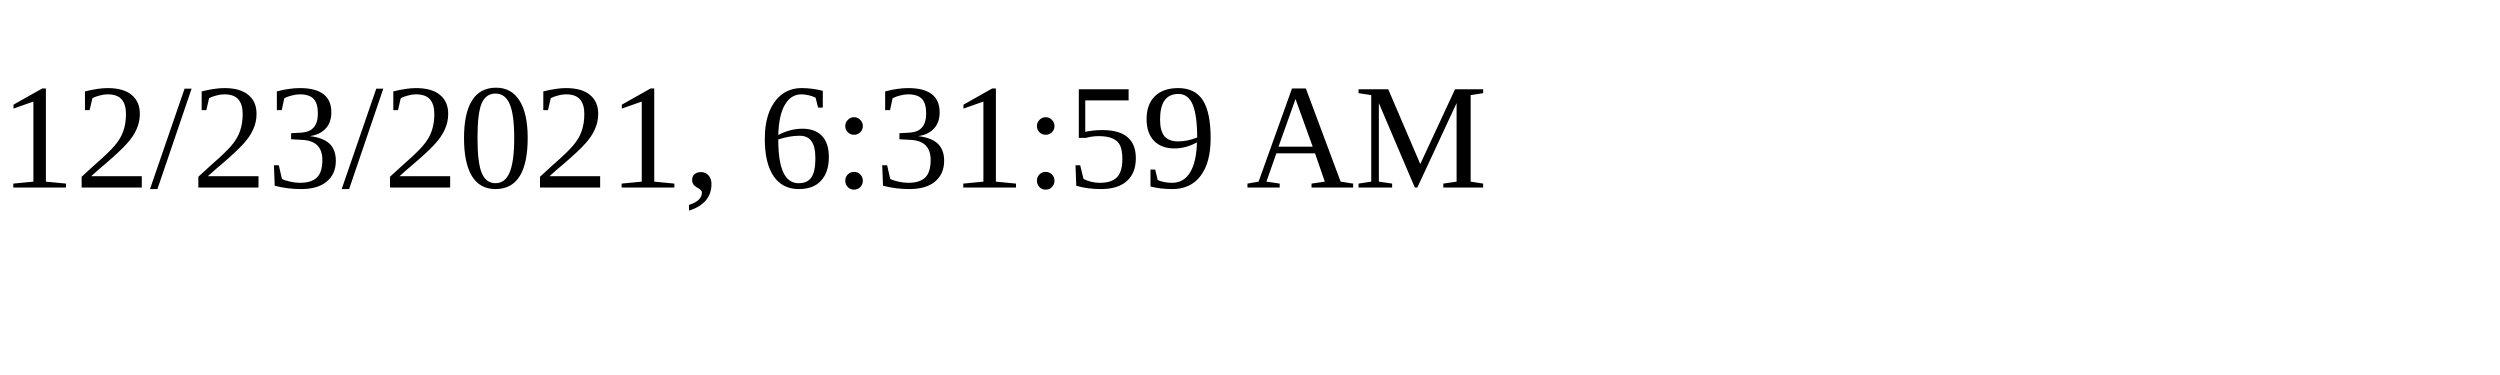
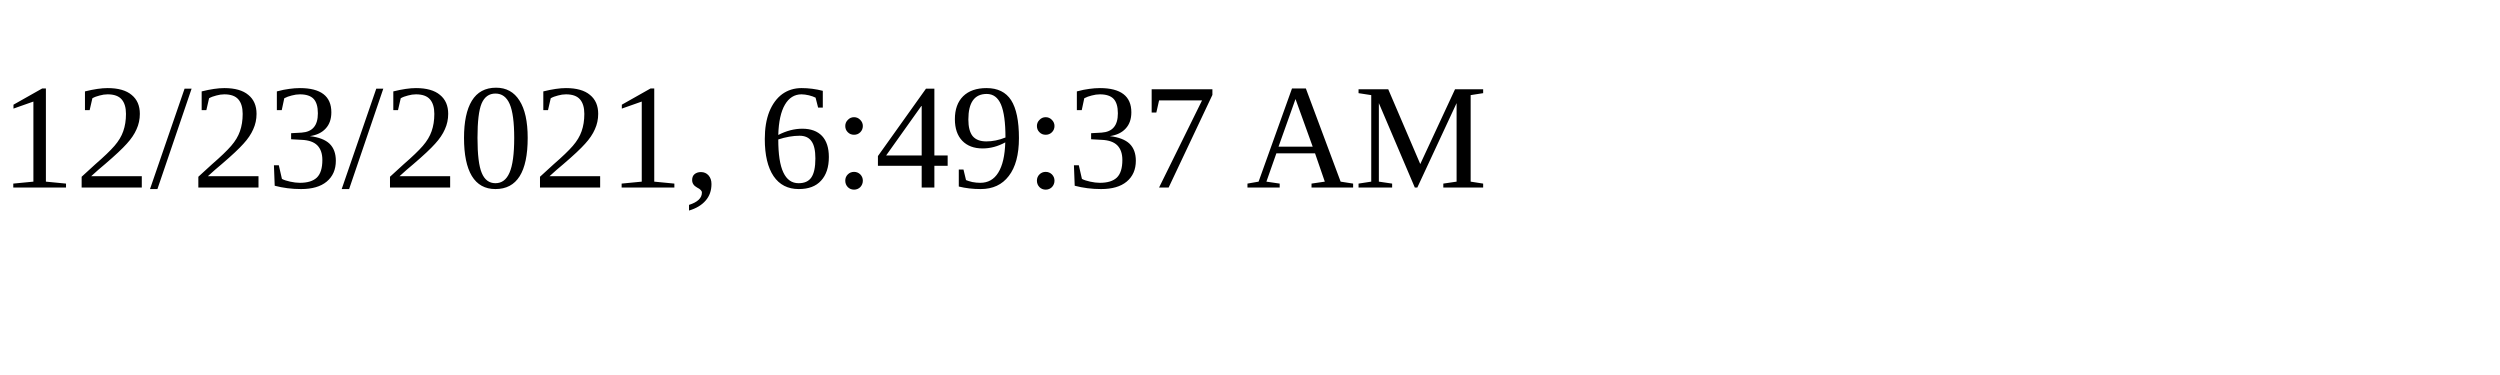
<svg xmlns="http://www.w3.org/2000/svg" height="30" width="200">
-   <text x="0" y="15">12/23/2021, 6:31:59 AM</text>
+   <text x="0" y="15">12/23/2021, 6:49:37 AM</text>
</svg>
